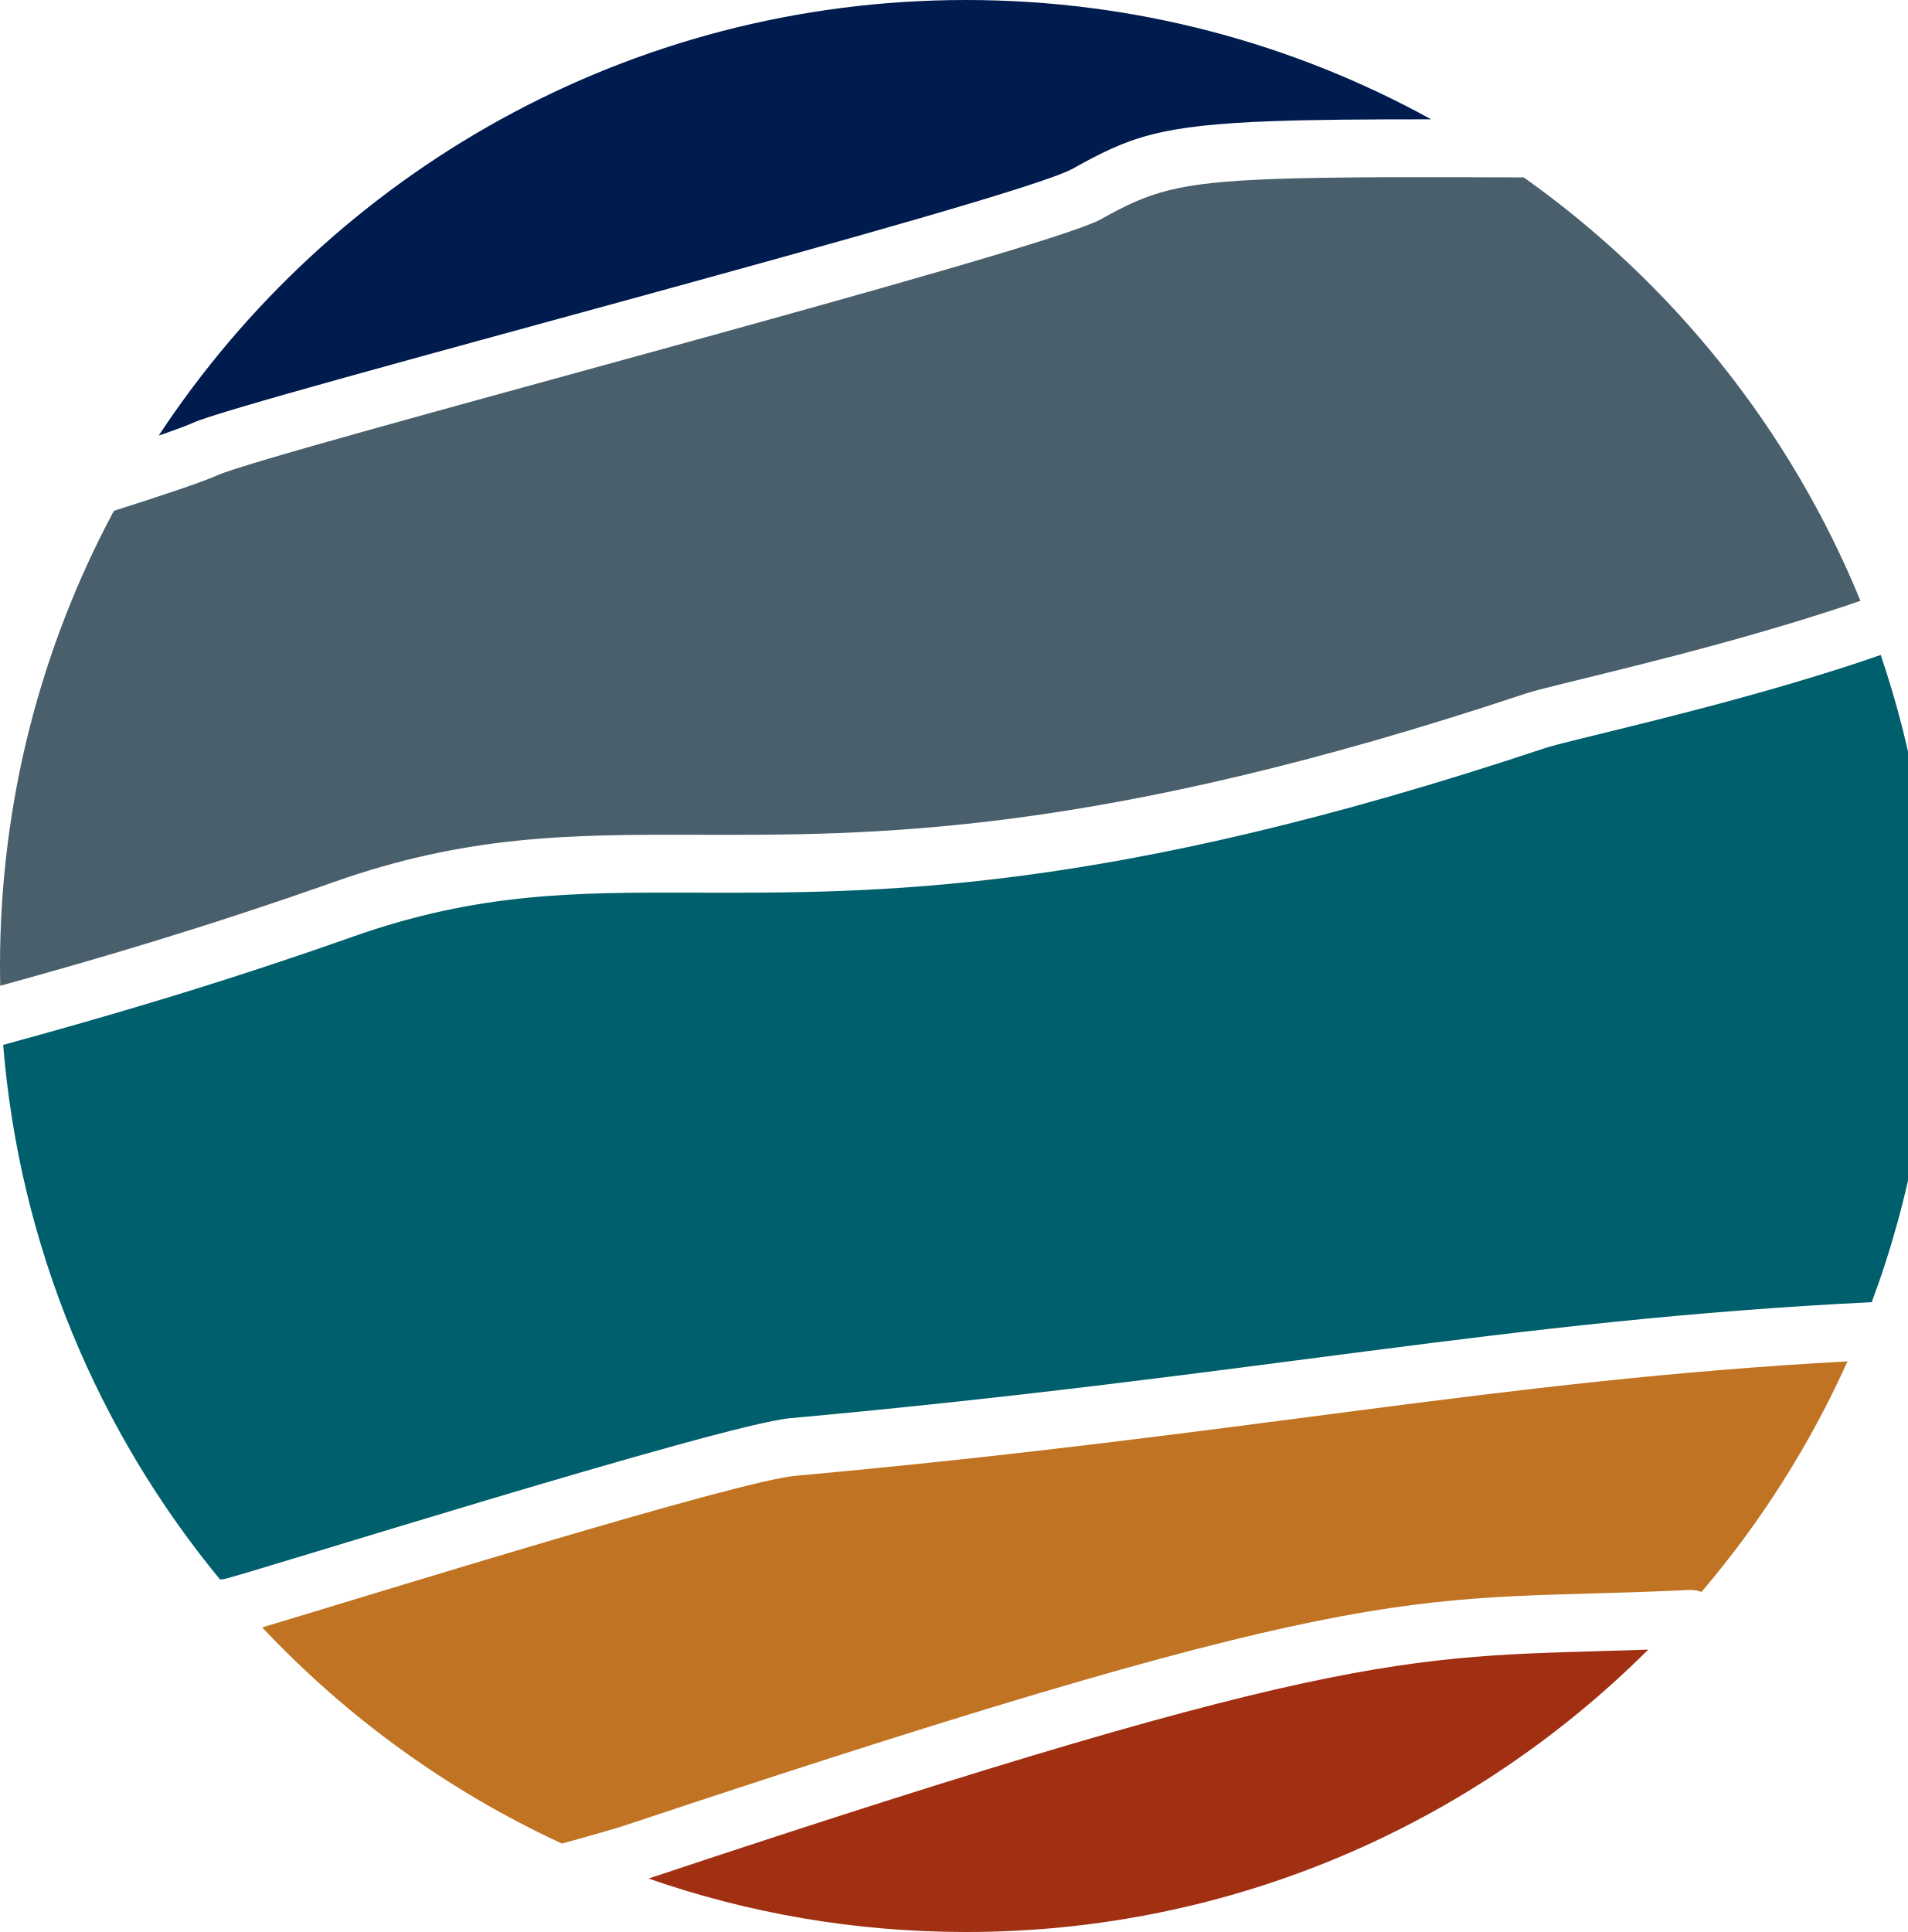
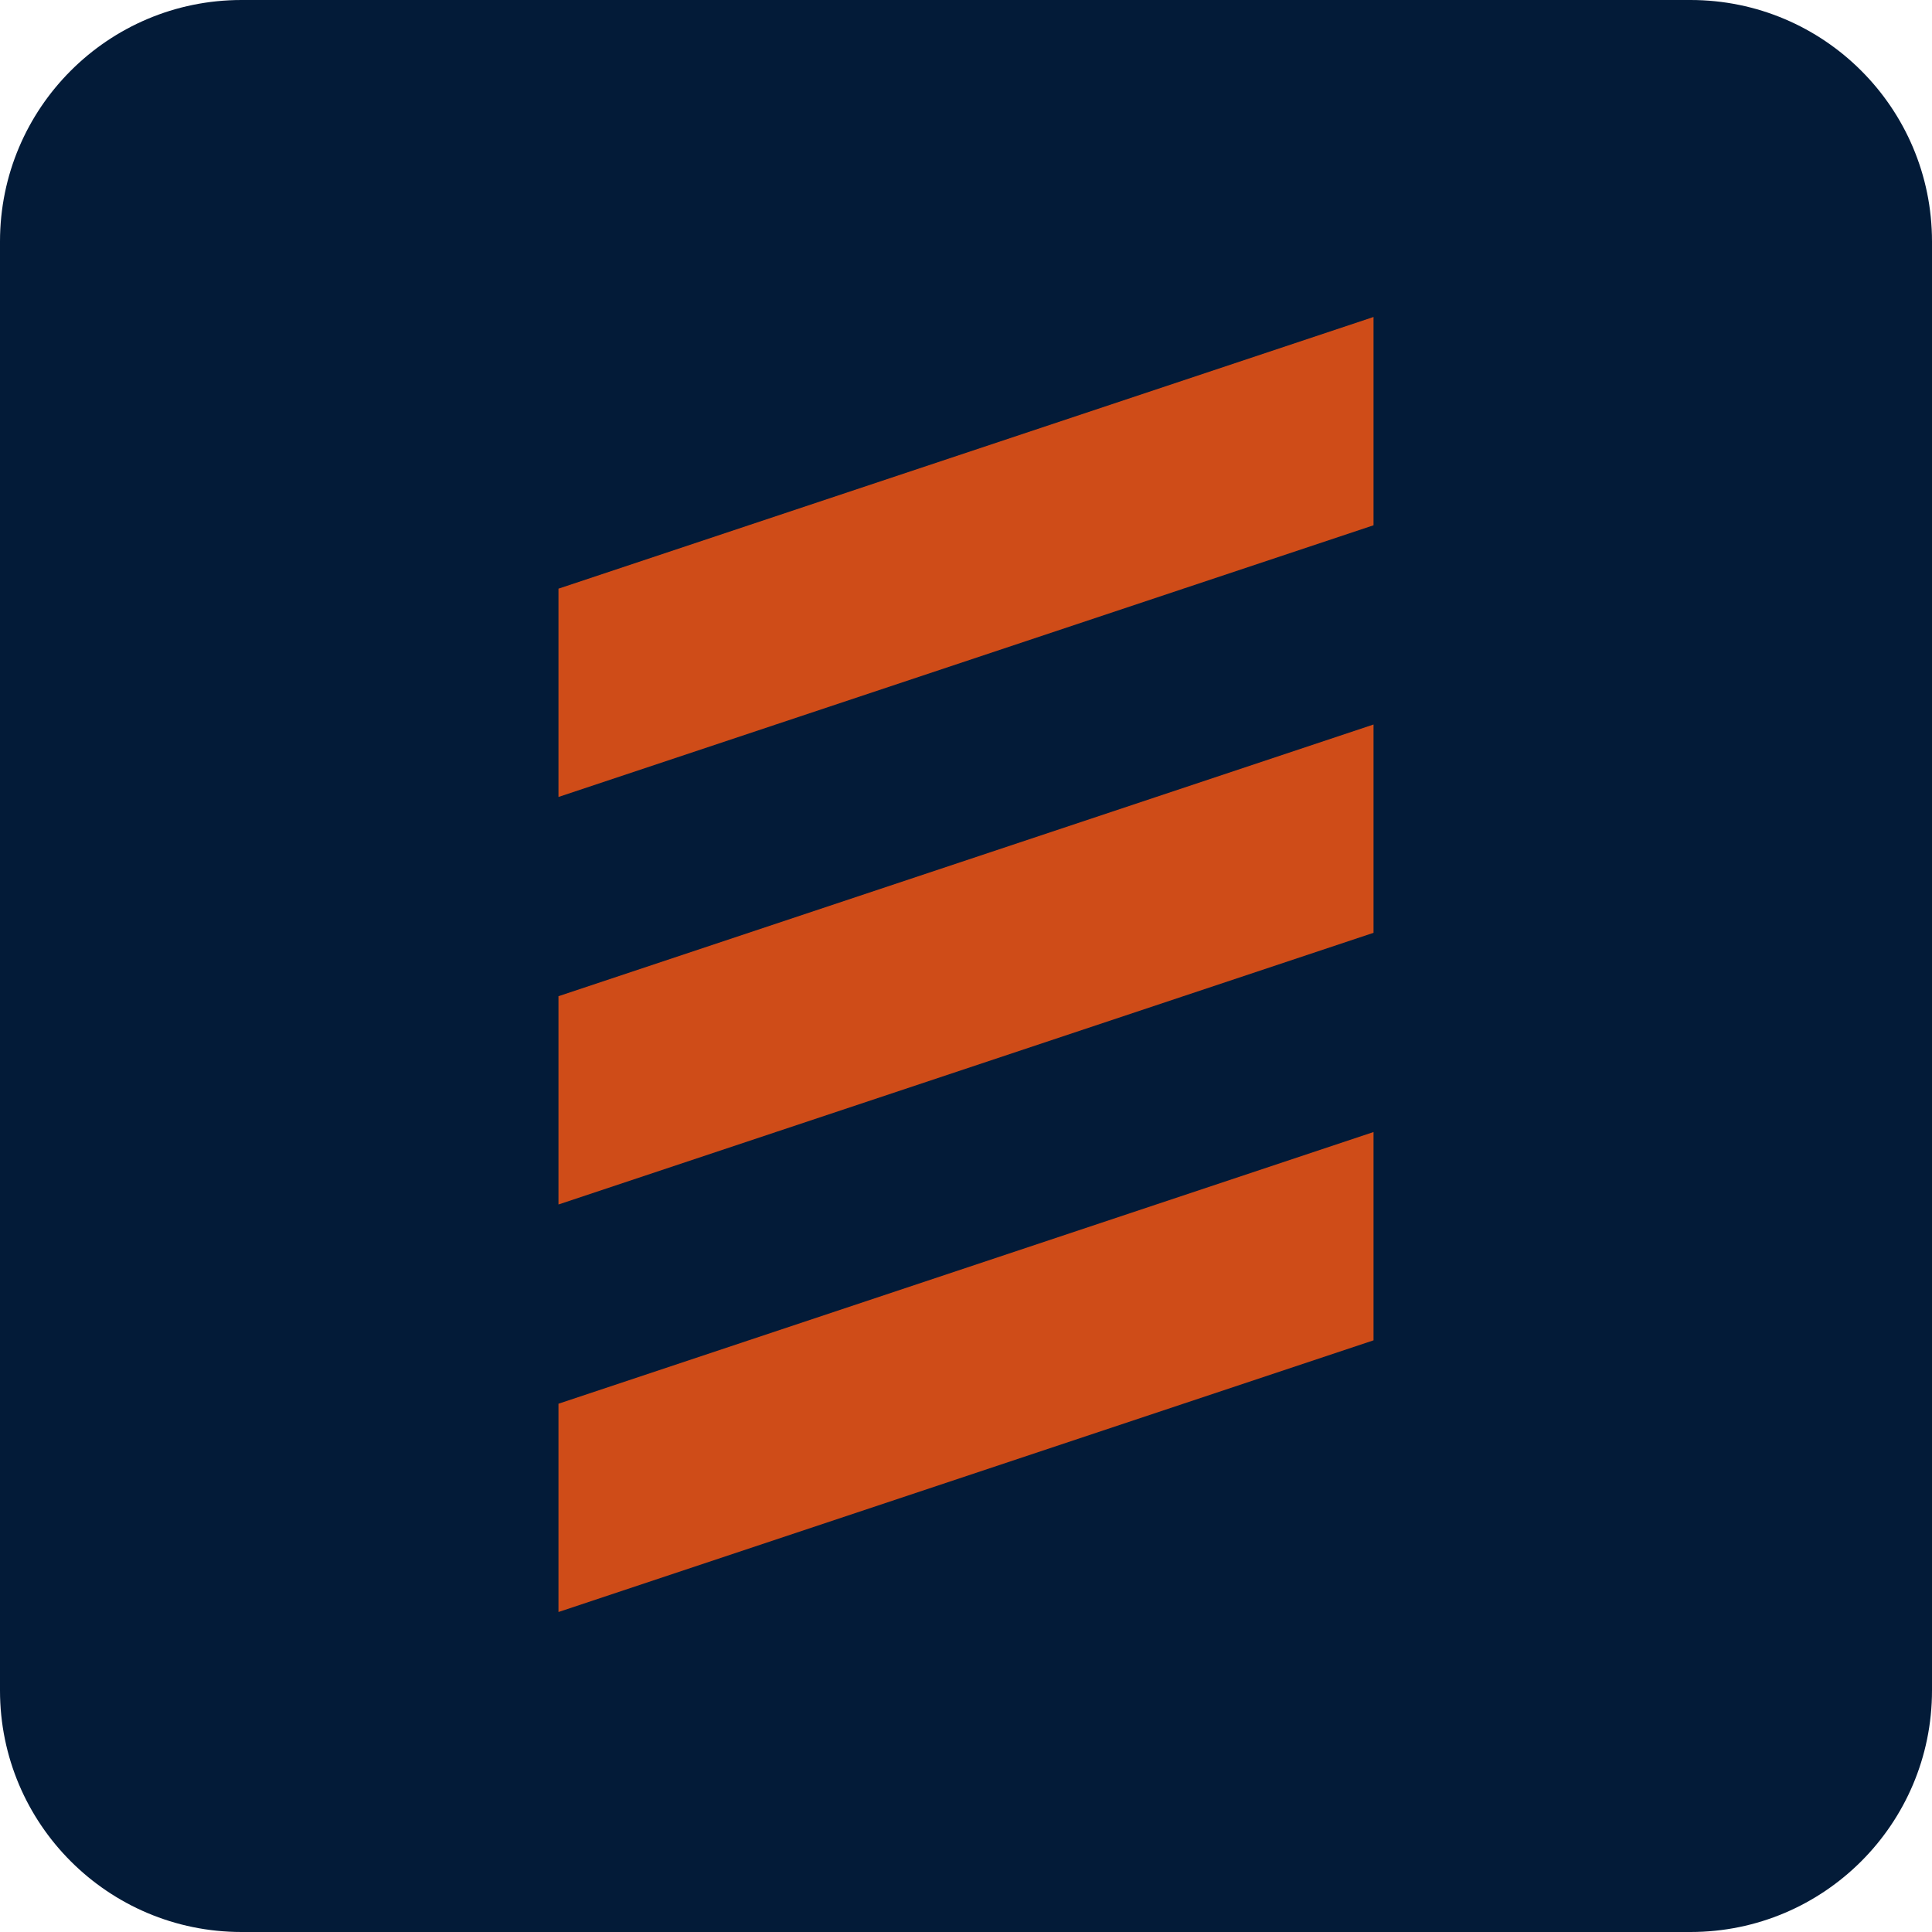
- <svg xmlns="http://www.w3.org/2000/svg" viewBox="0 0 1580 1600">
-   <g transform="matrix(1,0,0,1,-6177.376,-1114.871)">
-     <g>
-       <g transform="matrix(1,0,0,1,-1680.441,45.91361)">
-         <g transform="matrix(2.620151,0,0,2.743938,-11876.713,-2078.367)">
-           <path d="M7531.892,1444.529C7531.85,1442.545 7531.829,1440.556 7531.829,1438.562C7531.829,1388.901 7544.86,1342.124 7567.832,1301.18C7583.096,1296.551 7595.912,1292.464 7600.449,1290.494C7616.625,1283.473 7861.184,1223.044 7879.727,1213.207C7895.137,1205.032 7903.282,1202.083 7935.058,1201.015C7952.777,1200.419 7977.353,1200.416 8013.445,1200.552C8060.516,1232.414 8097.741,1276.682 8119.877,1328.348C8115.894,1329.655 8111.846,1330.93 8107.774,1332.173C8066.278,1344.838 8022.158,1353.762 8014.333,1356.253C7877.821,1399.704 7807.17,1399.097 7750.773,1398.959C7711.697,1398.864 7679.223,1399.109 7637.43,1413.194C7594.898,1427.528 7560.456,1437.009 7531.892,1444.529Z" fill="#495f6c" />
-         </g>
-       </g>
-       <g transform="matrix(1,0,0,1,-1680.441,45.91361)">
-         <g transform="matrix(2.620151,0,0,2.743938,-11876.713,-2078.367)">
-           <path d="M7581.998,1278.471C7636.614,1199.303 7730.54,1147.01 7837.155,1147.01C7890.44,1147.01 7940.555,1160.072 7984.178,1183.023C7963.034,1183.013 7947,1183.14 7934.414,1183.563C7897.858,1184.792 7888.574,1188.537 7870.845,1197.942C7852.395,1207.73 7608.977,1267.61 7592.882,1274.597C7590.825,1275.489 7587.002,1276.833 7581.998,1278.471Z" fill="#001b4e" />
-         </g>
-       </g>
-       <g transform="matrix(1,0,0,1,-1680.441,45.91361)">
-         <g transform="matrix(2.620151,0,0,2.743938,-11876.713,-2078.367)">
-           <path d="M8126.283,1344.687C8136.784,1374.149 8142.481,1405.725 8142.481,1438.562C8142.481,1474.235 8135.757,1508.42 8123.455,1540.023C8006.962,1545.5 7929.831,1562.171 7781.585,1575.04C7759.969,1576.916 7606.257,1623.201 7602.665,1623.582C7602.246,1623.627 7601.817,1623.676 7601.379,1623.73C7562.889,1579.106 7538.01,1523.383 7532.835,1462.377C7562.427,1454.622 7598.45,1444.849 7643.517,1429.661C7683.037,1416.342 7713.775,1416.332 7750.726,1416.422C7808.369,1416.563 7880.589,1417.231 8020.116,1372.819C8027.923,1370.334 8071.943,1361.442 8113.342,1348.806C8117.699,1347.477 8122.026,1346.102 8126.283,1344.687Z" fill="#005f6c" />
-         </g>
-       </g>
-       <g transform="matrix(1,0,0,1,-1680.441,45.91361)">
-         <g transform="matrix(2.620151,0,0,2.743938,-11876.713,-2078.367)">
-           <path d="M8115.784,1557.882C8103.862,1583.203 8088.263,1606.61 8069.64,1627.482C8068.472,1627.041 8067.19,1626.825 8065.855,1626.885C7977.502,1630.903 7973.239,1620.326 7730.456,1697.601C7726.335,1698.913 7718.864,1700.959 7709.437,1703.42C7673.568,1687.607 7641.447,1665.343 7614.71,1638.19C7649.71,1628.158 7764.773,1594.034 7783.24,1592.431C7927.495,1579.909 8004.144,1563.726 8115.784,1557.882Z" fill="#c07423" />
-         </g>
-       </g>
-       <g transform="matrix(1,0,0,1,-1680.441,45.91361)">
-         <g transform="matrix(2.620151,0,0,2.743938,-11876.713,-2078.367)">
-           <path d="M8052.803,1644.878C7997.553,1697.535 7921.307,1730.114 7837.155,1730.114C7802.015,1730.114 7768.254,1724.433 7736.824,1713.982C7962.103,1642.295 7978.514,1647.405 8052.803,1644.878Z" fill="#a13012" />
-         </g>
-       </g>
-     </g>
-   </g>
+ <svg xmlns="http://www.w3.org/2000/svg" viewBox="0 0 64 64">
+   <rect width="64" height="64" rx="8" fill="#031b38" />
+   <path d="M0 30 90 0v23L0 53Z M0 75 90 45v23L0 98Z M0 120 90 90v23L0 143Z" transform="translate(18.5 10.5) scale(.3)" fill="#cf4c18" />
</svg>
